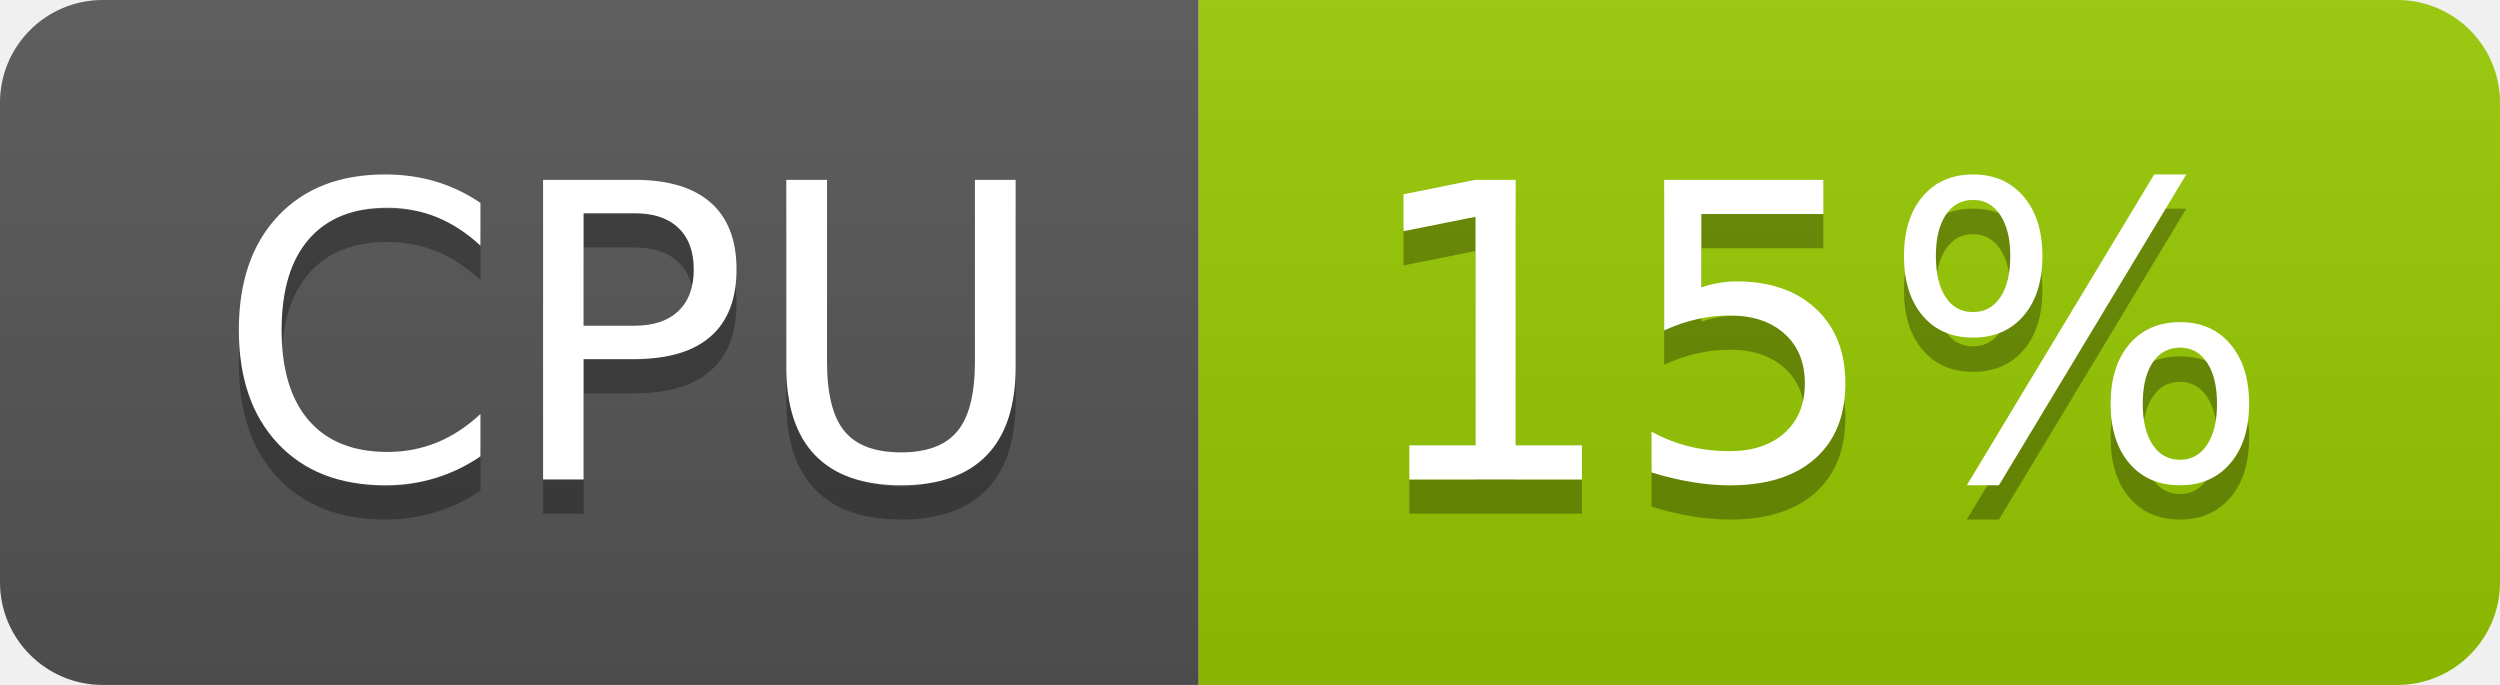
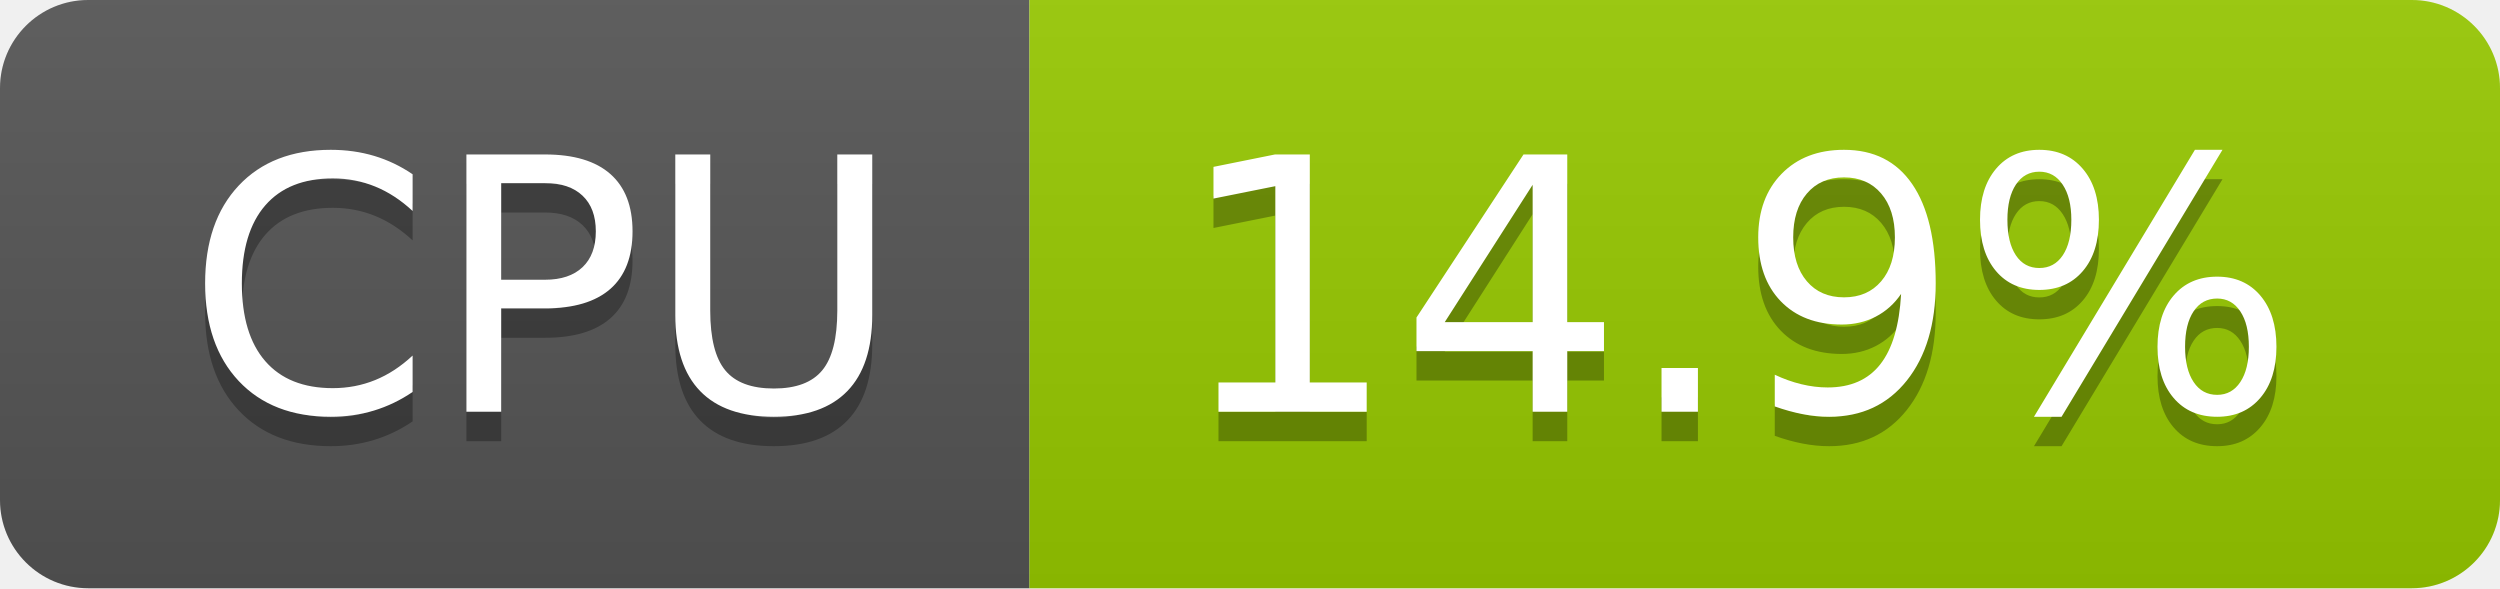
- <svg xmlns="http://www.w3.org/2000/svg" width="73" height="20" role="img" aria-label="CPU: 15%">
+ <svg xmlns="http://www.w3.org/2000/svg" width="85" height="20" role="img" aria-label="CPU: 14.9%">
  <linearGradient id="s" x2="0" y2="100%">
    <stop offset="0" stop-color="#bbb" stop-opacity=".1" />
    <stop offset="1" stop-opacity=".1" />
  </linearGradient>
  <clipPath id="r">
-     <rect width="73" height="20" rx="3" fill="#fff" />
+     <rect width="85" height="20" rx="3" fill="#fff" />
  </clipPath>
  <g clip-path="url(#r)">
    <rect width="35" height="20" fill="#555" />
-     <rect x="35" width="38" height="20" fill="#97ca00" />
-     <rect width="73" height="20" fill="url(#s)" />
+     <rect x="35" width="50" height="20" fill="#97ca00" />
+     <rect width="85" height="20" fill="url(#s)" />
  </g>
  <g fill="#fff" text-anchor="middle" font-family="Verdana,Geneva,DejaVu Sans,sans-serif" text-rendering="geometricPrecision" font-size="120">
    <text aria-hidden="true" x="185" y="150" fill="#010101" fill-opacity=".3" transform="scale(.1)" textLength="247">CPU</text>
    <text x="185" y="140" transform="scale(.1)" fill="#fff" textLength="247">CPU</text>
-     <text aria-hidden="true" x="530" y="150" fill="#010101" fill-opacity=".3" transform="scale(.1)" textLength="276">15%</text>
-     <text x="530" y="140" transform="scale(.1)" fill="#fff" textLength="276">15%</text>
+     <text aria-hidden="true" x="590" y="150" fill="#010101" fill-opacity=".3" transform="scale(.1)" textLength="390">14.9%</text>
+     <text x="590" y="140" transform="scale(.1)" fill="#fff" textLength="390">14.9%</text>
  </g>
</svg>
